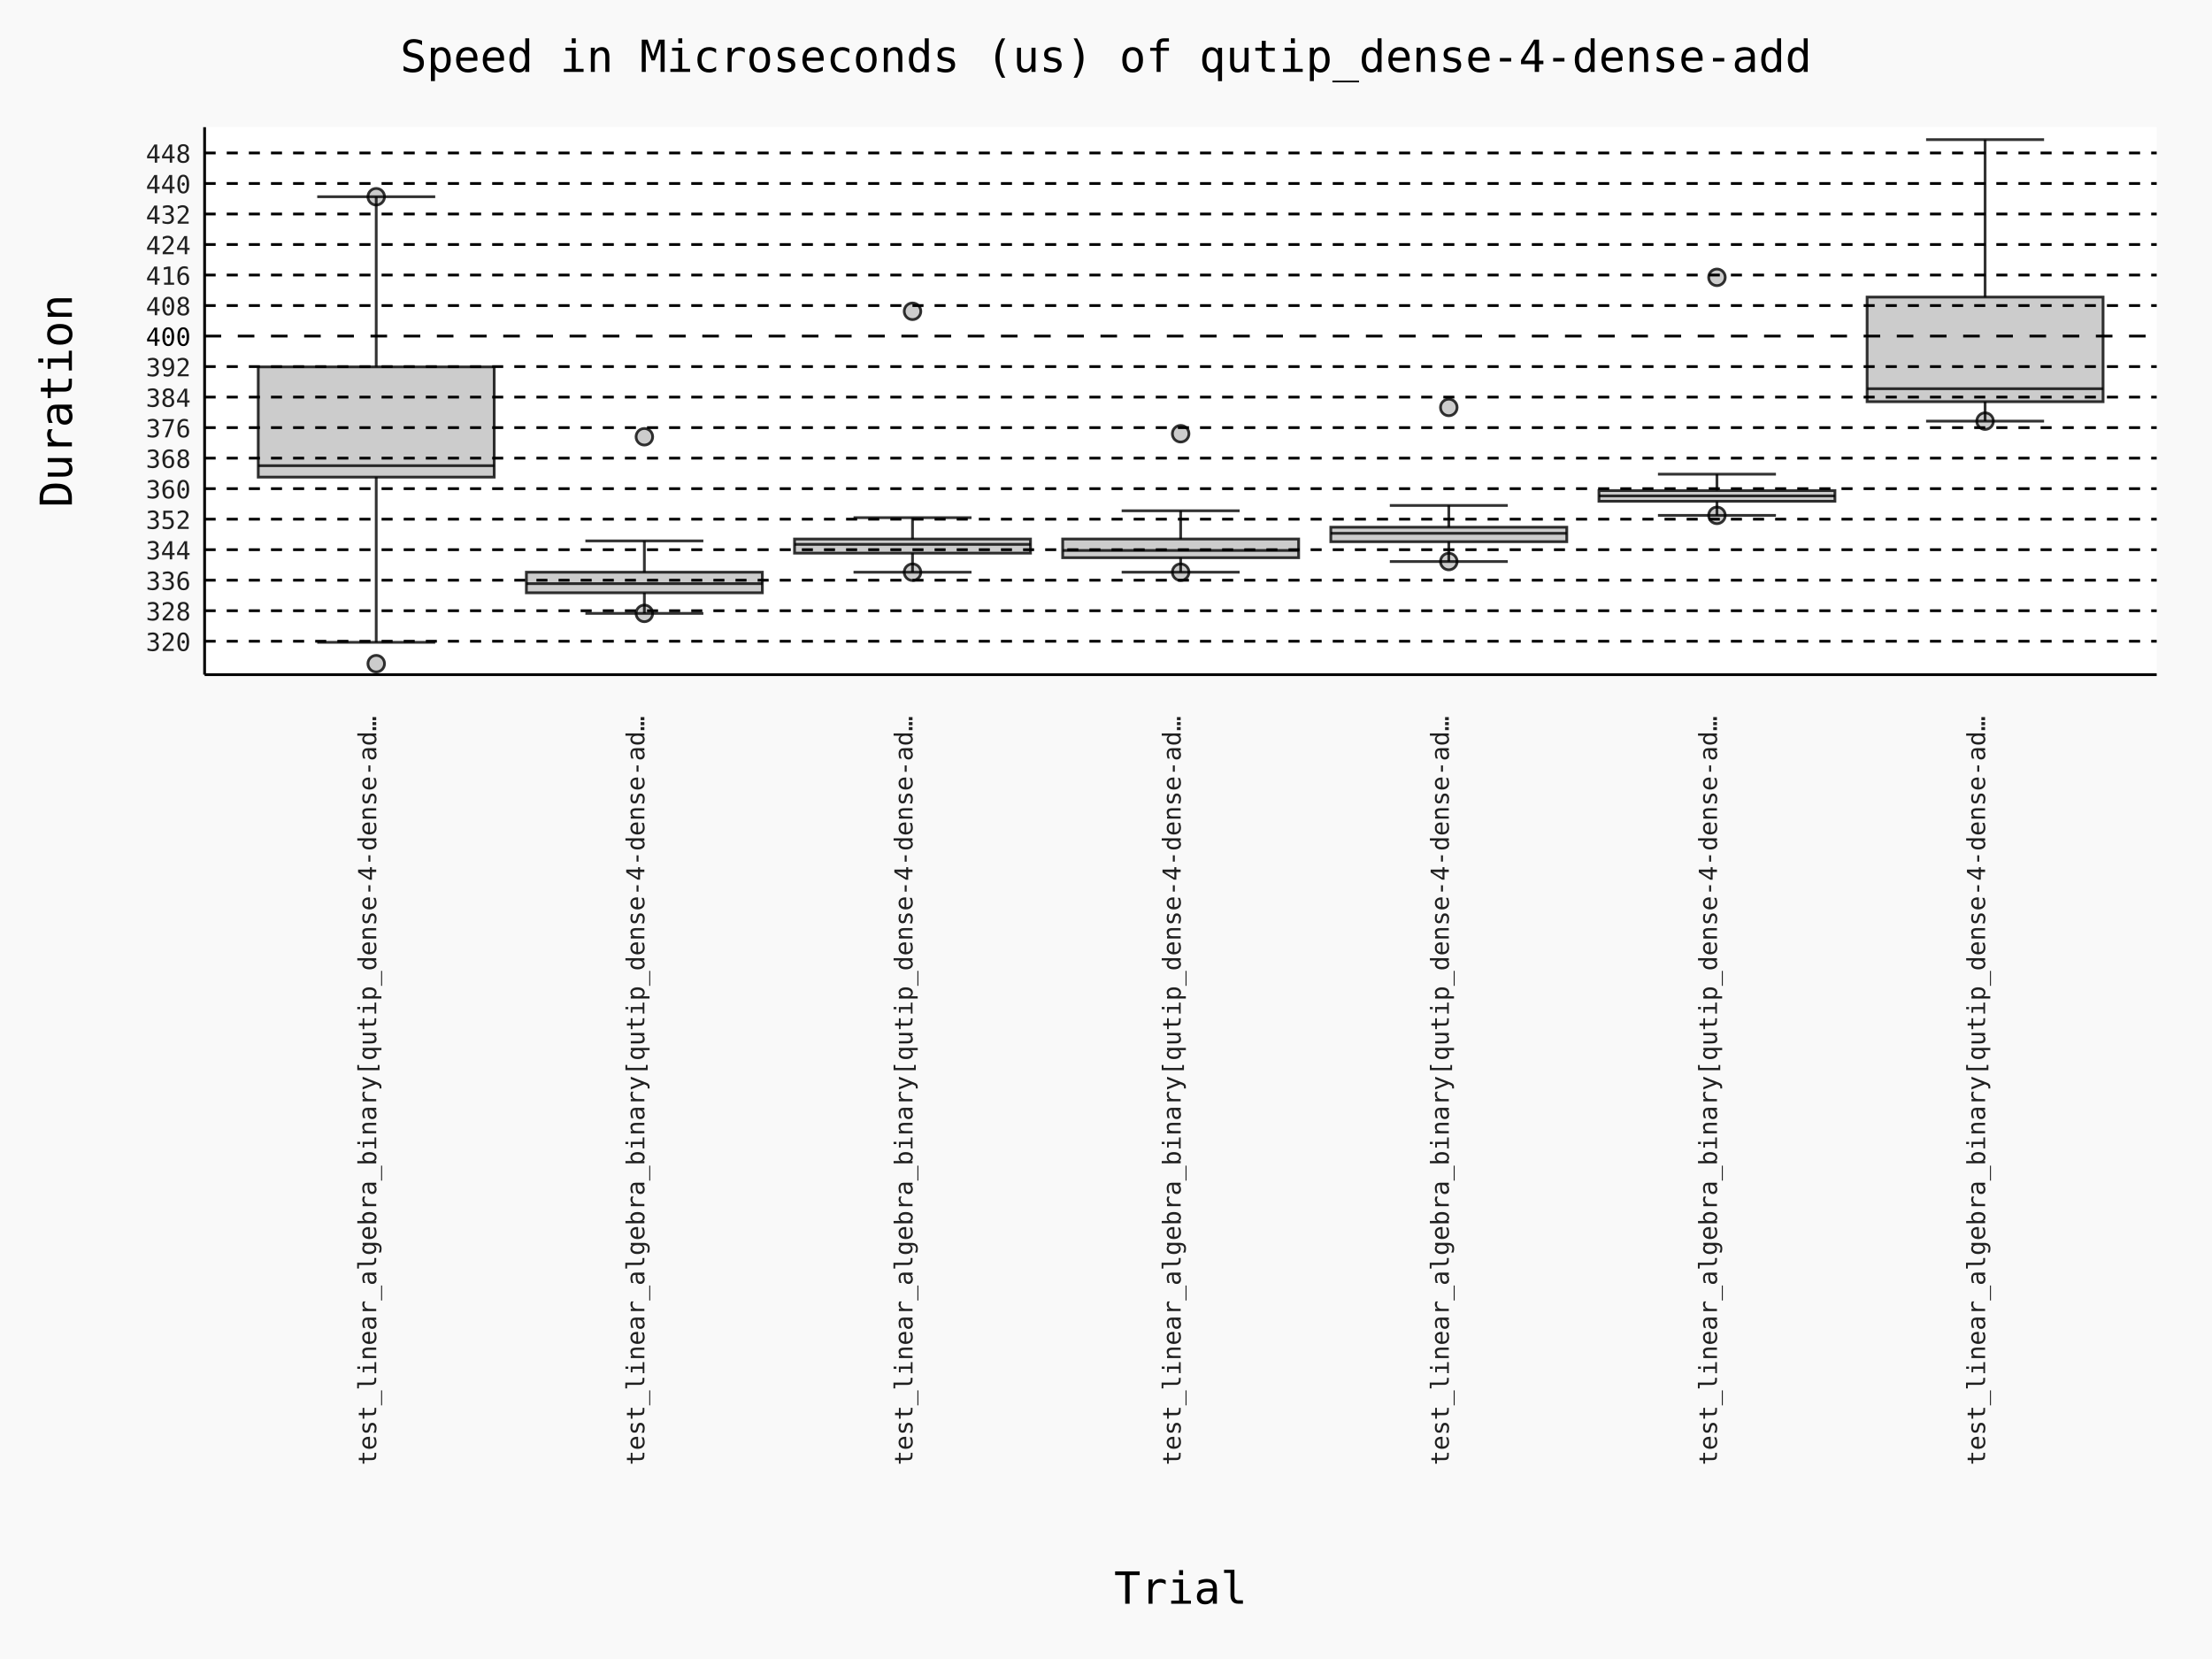
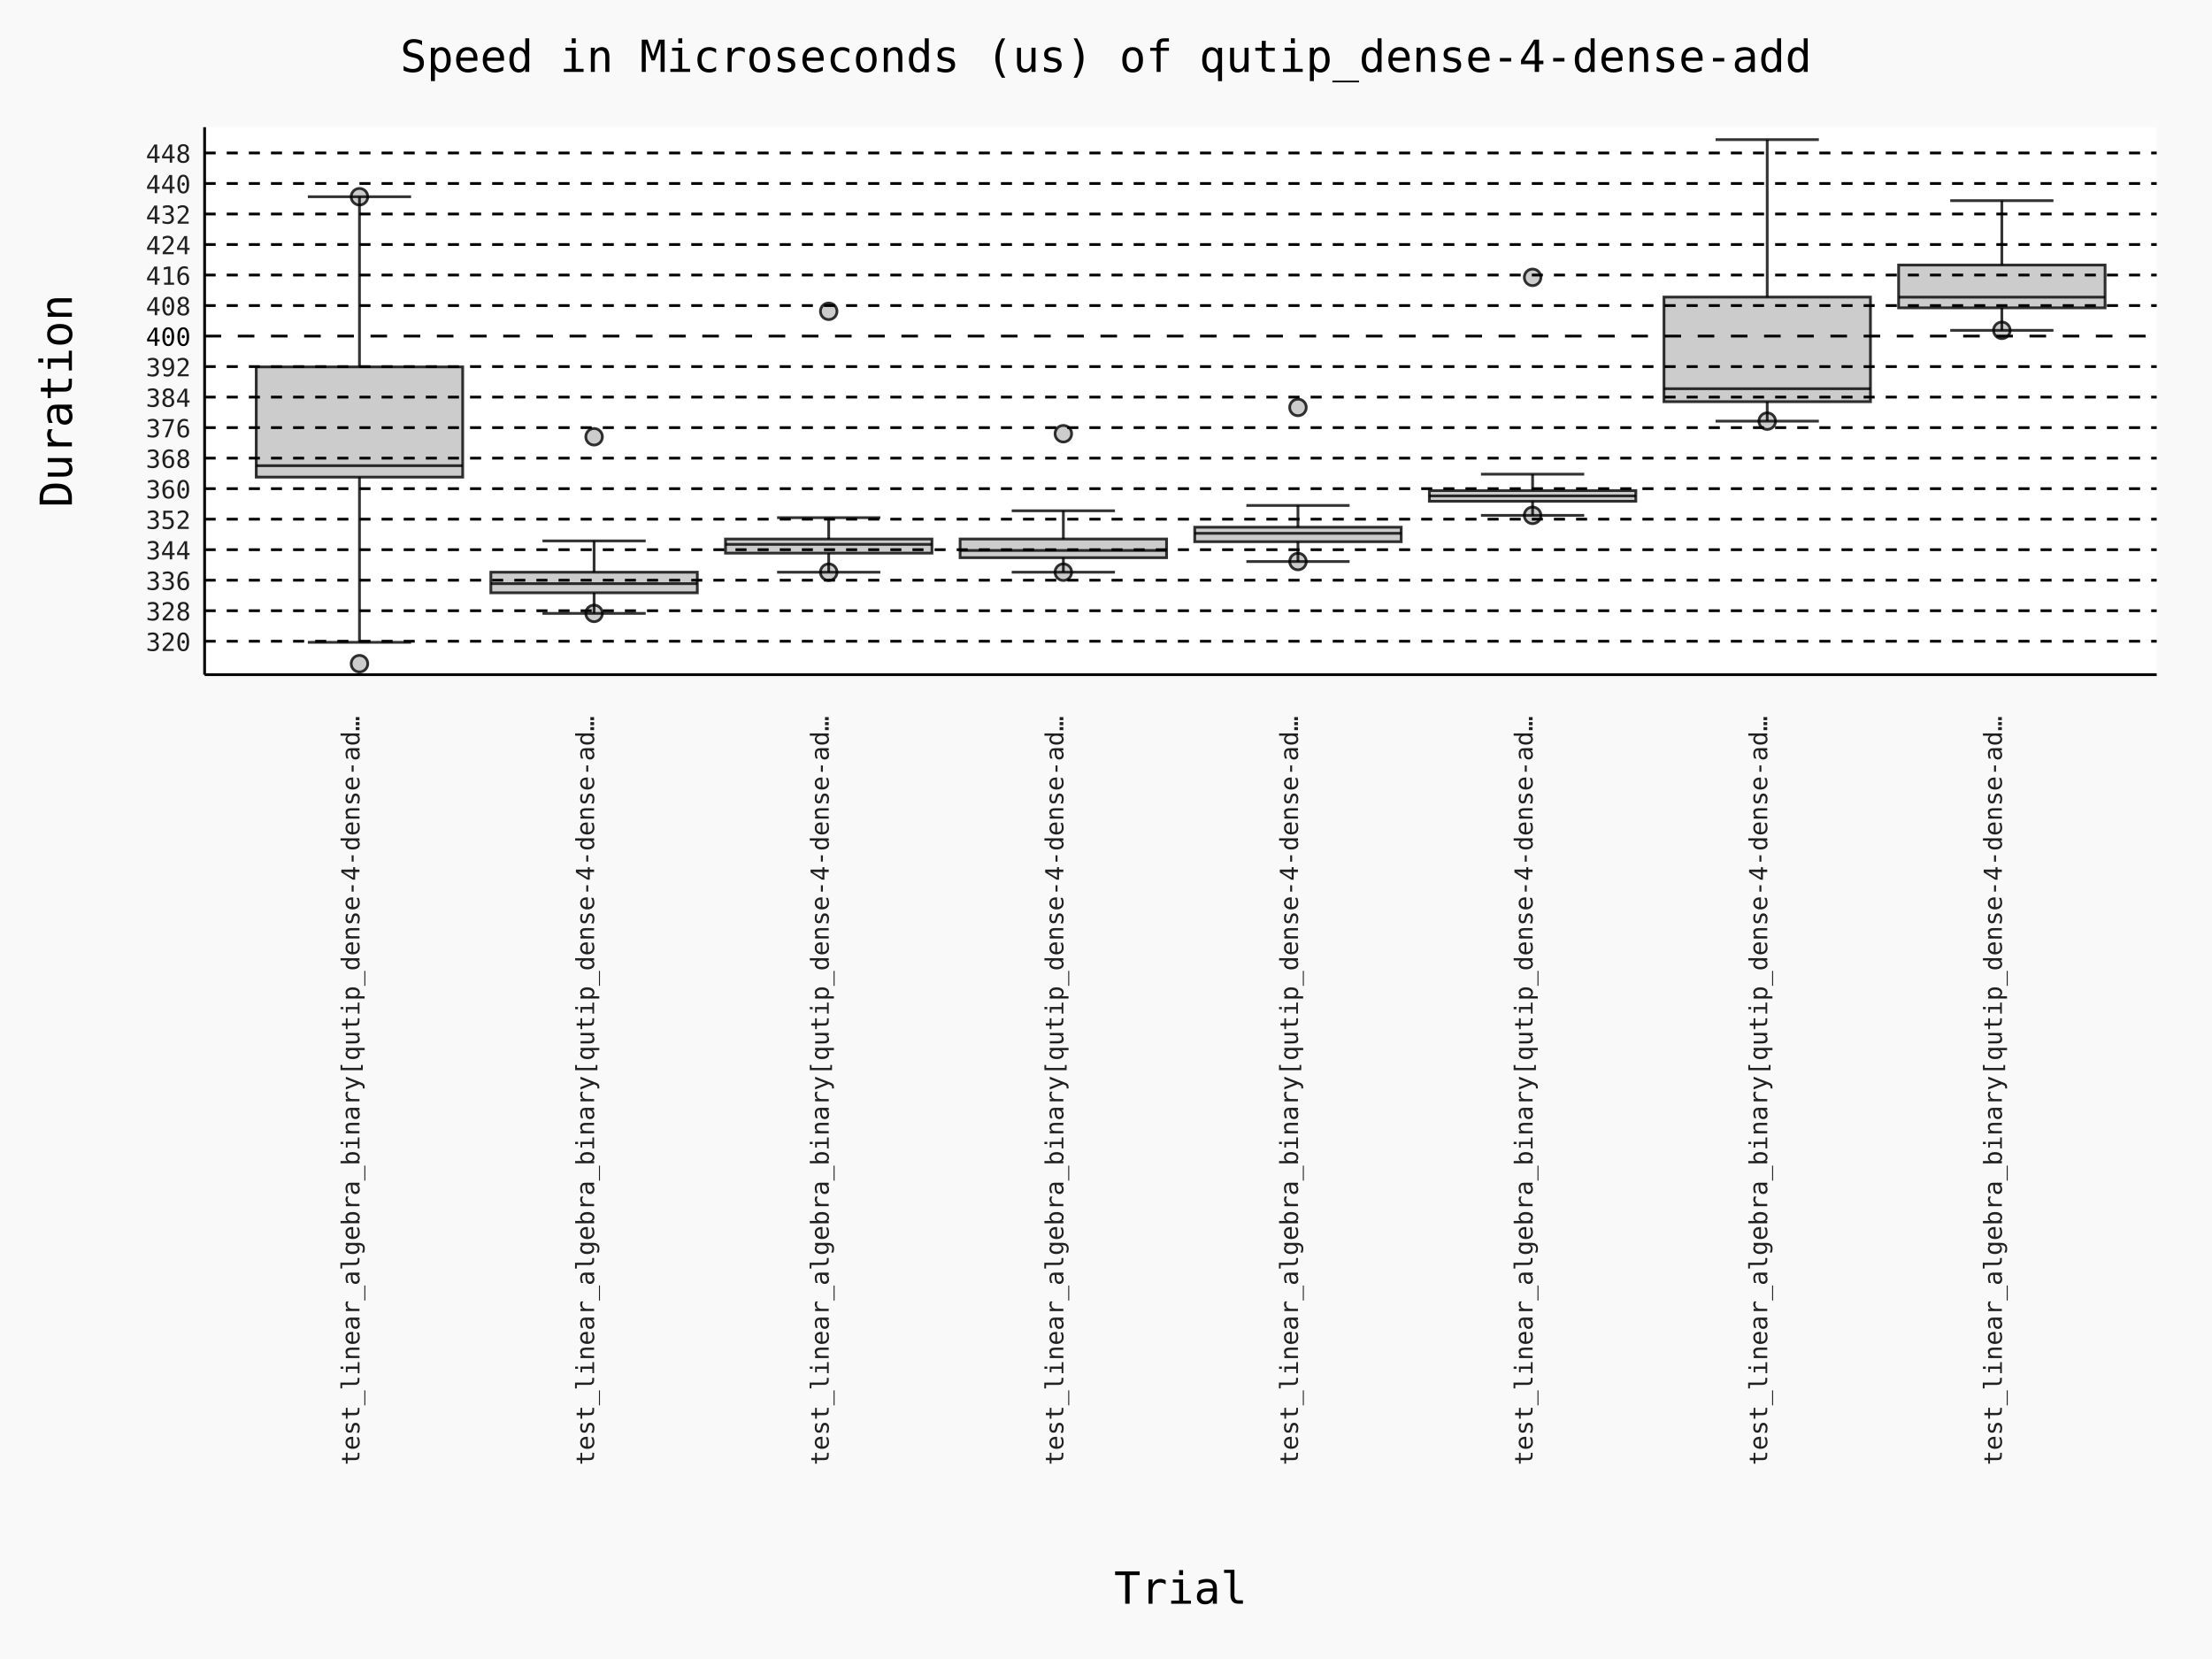
- <svg xmlns="http://www.w3.org/2000/svg" id="chart-d2634fc9-8d15-4a32-b80d-371df26f3ff3" class="pygal-chart" viewBox="0 0 800 600">
+ <svg xmlns="http://www.w3.org/2000/svg" id="chart-1c93639b-2e29-4756-b307-832424e6c498" class="pygal-chart" viewBox="0 0 800 600">
  <defs>
-     <style type="text/css">#chart-d2634fc9-8d15-4a32-b80d-371df26f3ff3{-webkit-user-select:none;-webkit-font-smoothing:antialiased;font-family:Consolas,"Deja Vu Sans Mono","Bitstream Vera Sans Mono","Courier New",monospace}#chart-d2634fc9-8d15-4a32-b80d-371df26f3ff3 .title{font-family:Consolas,"Deja Vu Sans Mono","Bitstream Vera Sans Mono","Courier New",monospace;font-size:16px}#chart-d2634fc9-8d15-4a32-b80d-371df26f3ff3 .legends .legend text{font-family:Consolas,"Deja Vu Sans Mono","Bitstream Vera Sans Mono","Courier New",monospace;font-size:14px}#chart-d2634fc9-8d15-4a32-b80d-371df26f3ff3 .axis text{font-family:Consolas,"Deja Vu Sans Mono","Bitstream Vera Sans Mono","Courier New",monospace;font-size:10px}#chart-d2634fc9-8d15-4a32-b80d-371df26f3ff3 .axis text.major{font-family:Consolas,"Deja Vu Sans Mono","Bitstream Vera Sans Mono","Courier New",monospace;font-size:10px}#chart-d2634fc9-8d15-4a32-b80d-371df26f3ff3 .text-overlay text.value{font-family:Consolas,"Deja Vu Sans Mono","Bitstream Vera Sans Mono","Courier New",monospace;font-size:16px}#chart-d2634fc9-8d15-4a32-b80d-371df26f3ff3 .text-overlay text.label{font-family:Consolas,"Deja Vu Sans Mono","Bitstream Vera Sans Mono","Courier New",monospace;font-size:10px}#chart-d2634fc9-8d15-4a32-b80d-371df26f3ff3 .tooltip{font-family:Consolas,"Deja Vu Sans Mono","Bitstream Vera Sans Mono","Courier New",monospace;font-size:14px}#chart-d2634fc9-8d15-4a32-b80d-371df26f3ff3 text.no_data{font-family:Consolas,"Deja Vu Sans Mono","Bitstream Vera Sans Mono","Courier New",monospace;font-size:64px}
- #chart-d2634fc9-8d15-4a32-b80d-371df26f3ff3{background-color:rgba(249,249,249,1)}#chart-d2634fc9-8d15-4a32-b80d-371df26f3ff3 path,#chart-d2634fc9-8d15-4a32-b80d-371df26f3ff3 line,#chart-d2634fc9-8d15-4a32-b80d-371df26f3ff3 rect,#chart-d2634fc9-8d15-4a32-b80d-371df26f3ff3 circle{-webkit-transition:150ms;-moz-transition:150ms;transition:150ms}#chart-d2634fc9-8d15-4a32-b80d-371df26f3ff3 .graph &gt; .background{fill:rgba(249,249,249,1)}#chart-d2634fc9-8d15-4a32-b80d-371df26f3ff3 .plot &gt; .background{fill:rgba(255,255,255,1)}#chart-d2634fc9-8d15-4a32-b80d-371df26f3ff3 .graph{fill:rgba(0,0,0,.87)}#chart-d2634fc9-8d15-4a32-b80d-371df26f3ff3 text.no_data{fill:rgba(0,0,0,1)}#chart-d2634fc9-8d15-4a32-b80d-371df26f3ff3 .title{fill:rgba(0,0,0,1)}#chart-d2634fc9-8d15-4a32-b80d-371df26f3ff3 .legends .legend text{fill:rgba(0,0,0,.87)}#chart-d2634fc9-8d15-4a32-b80d-371df26f3ff3 .legends .legend:hover text{fill:rgba(0,0,0,1)}#chart-d2634fc9-8d15-4a32-b80d-371df26f3ff3 .axis .line{stroke:rgba(0,0,0,1)}#chart-d2634fc9-8d15-4a32-b80d-371df26f3ff3 .axis .guide.line{stroke:rgba(0,0,0,.54)}#chart-d2634fc9-8d15-4a32-b80d-371df26f3ff3 .axis .major.line{stroke:rgba(0,0,0,.87)}#chart-d2634fc9-8d15-4a32-b80d-371df26f3ff3 .axis text.major{fill:rgba(0,0,0,1)}#chart-d2634fc9-8d15-4a32-b80d-371df26f3ff3 .axis.y .guides:hover .guide.line,#chart-d2634fc9-8d15-4a32-b80d-371df26f3ff3 .line-graph .axis.x .guides:hover .guide.line,#chart-d2634fc9-8d15-4a32-b80d-371df26f3ff3 .stackedline-graph .axis.x .guides:hover .guide.line,#chart-d2634fc9-8d15-4a32-b80d-371df26f3ff3 .xy-graph .axis.x .guides:hover .guide.line{stroke:rgba(0,0,0,1)}#chart-d2634fc9-8d15-4a32-b80d-371df26f3ff3 .axis .guides:hover text{fill:rgba(0,0,0,1)}#chart-d2634fc9-8d15-4a32-b80d-371df26f3ff3 .reactive{fill-opacity:.7;stroke-opacity:.8;stroke-width:1}#chart-d2634fc9-8d15-4a32-b80d-371df26f3ff3 .ci{stroke:rgba(0,0,0,.87)}#chart-d2634fc9-8d15-4a32-b80d-371df26f3ff3 .reactive.active,#chart-d2634fc9-8d15-4a32-b80d-371df26f3ff3 .active .reactive{fill-opacity:.8;stroke-opacity:.9;stroke-width:4}#chart-d2634fc9-8d15-4a32-b80d-371df26f3ff3 .ci .reactive.active{stroke-width:1.5}#chart-d2634fc9-8d15-4a32-b80d-371df26f3ff3 .series text{fill:rgba(0,0,0,1)}#chart-d2634fc9-8d15-4a32-b80d-371df26f3ff3 .tooltip rect{fill:rgba(255,255,255,1);stroke:rgba(0,0,0,1);-webkit-transition:opacity 150ms;-moz-transition:opacity 150ms;transition:opacity 150ms}#chart-d2634fc9-8d15-4a32-b80d-371df26f3ff3 .tooltip .label{fill:rgba(0,0,0,.87)}#chart-d2634fc9-8d15-4a32-b80d-371df26f3ff3 .tooltip .label{fill:rgba(0,0,0,.87)}#chart-d2634fc9-8d15-4a32-b80d-371df26f3ff3 .tooltip .legend{font-size:.8em;fill:rgba(0,0,0,.54)}#chart-d2634fc9-8d15-4a32-b80d-371df26f3ff3 .tooltip .x_label{font-size:.6em;fill:rgba(0,0,0,1)}#chart-d2634fc9-8d15-4a32-b80d-371df26f3ff3 .tooltip .xlink{font-size:.5em;text-decoration:underline}#chart-d2634fc9-8d15-4a32-b80d-371df26f3ff3 .tooltip .value{font-size:1.5em}#chart-d2634fc9-8d15-4a32-b80d-371df26f3ff3 .bound{font-size:.5em}#chart-d2634fc9-8d15-4a32-b80d-371df26f3ff3 .max-value{font-size:.75em;fill:rgba(0,0,0,.54)}#chart-d2634fc9-8d15-4a32-b80d-371df26f3ff3 .map-element{fill:rgba(255,255,255,1);stroke:rgba(0,0,0,.54) !important}#chart-d2634fc9-8d15-4a32-b80d-371df26f3ff3 .map-element .reactive{fill-opacity:inherit;stroke-opacity:inherit}#chart-d2634fc9-8d15-4a32-b80d-371df26f3ff3 .color-0,#chart-d2634fc9-8d15-4a32-b80d-371df26f3ff3 .color-0 a:visited{stroke:#000000;fill:#000000}#chart-d2634fc9-8d15-4a32-b80d-371df26f3ff3 .color-1,#chart-d2634fc9-8d15-4a32-b80d-371df26f3ff3 .color-1 a:visited{stroke:#000000;fill:#000000}#chart-d2634fc9-8d15-4a32-b80d-371df26f3ff3 .color-2,#chart-d2634fc9-8d15-4a32-b80d-371df26f3ff3 .color-2 a:visited{stroke:#000000;fill:#000000}#chart-d2634fc9-8d15-4a32-b80d-371df26f3ff3 .color-3,#chart-d2634fc9-8d15-4a32-b80d-371df26f3ff3 .color-3 a:visited{stroke:#000000;fill:#000000}#chart-d2634fc9-8d15-4a32-b80d-371df26f3ff3 .color-4,#chart-d2634fc9-8d15-4a32-b80d-371df26f3ff3 .color-4 a:visited{stroke:#000000;fill:#000000}#chart-d2634fc9-8d15-4a32-b80d-371df26f3ff3 .color-5,#chart-d2634fc9-8d15-4a32-b80d-371df26f3ff3 .color-5 a:visited{stroke:#000000;fill:#000000}#chart-d2634fc9-8d15-4a32-b80d-371df26f3ff3 .color-6,#chart-d2634fc9-8d15-4a32-b80d-371df26f3ff3 .color-6 a:visited{stroke:#000000;fill:#000000}#chart-d2634fc9-8d15-4a32-b80d-371df26f3ff3 .text-overlay .color-0 text{fill:white}#chart-d2634fc9-8d15-4a32-b80d-371df26f3ff3 .text-overlay .color-1 text{fill:white}#chart-d2634fc9-8d15-4a32-b80d-371df26f3ff3 .text-overlay .color-2 text{fill:white}#chart-d2634fc9-8d15-4a32-b80d-371df26f3ff3 .text-overlay .color-3 text{fill:white}#chart-d2634fc9-8d15-4a32-b80d-371df26f3ff3 .text-overlay .color-4 text{fill:white}#chart-d2634fc9-8d15-4a32-b80d-371df26f3ff3 .text-overlay .color-5 text{fill:white}#chart-d2634fc9-8d15-4a32-b80d-371df26f3ff3 .text-overlay .color-6 text{fill:white}
- #chart-d2634fc9-8d15-4a32-b80d-371df26f3ff3 text.no_data{text-anchor:middle}#chart-d2634fc9-8d15-4a32-b80d-371df26f3ff3 .guide.line{fill:none}#chart-d2634fc9-8d15-4a32-b80d-371df26f3ff3 .centered{text-anchor:middle}#chart-d2634fc9-8d15-4a32-b80d-371df26f3ff3 .title{text-anchor:middle}#chart-d2634fc9-8d15-4a32-b80d-371df26f3ff3 .legends .legend text{fill-opacity:1}#chart-d2634fc9-8d15-4a32-b80d-371df26f3ff3 .axis.x text{text-anchor:middle}#chart-d2634fc9-8d15-4a32-b80d-371df26f3ff3 .axis.x:not(.web) text[transform]{text-anchor:start}#chart-d2634fc9-8d15-4a32-b80d-371df26f3ff3 .axis.x:not(.web) text[transform].backwards{text-anchor:end}#chart-d2634fc9-8d15-4a32-b80d-371df26f3ff3 .axis.y text{text-anchor:end}#chart-d2634fc9-8d15-4a32-b80d-371df26f3ff3 .axis.y text[transform].backwards{text-anchor:start}#chart-d2634fc9-8d15-4a32-b80d-371df26f3ff3 .axis.y2 text{text-anchor:start}#chart-d2634fc9-8d15-4a32-b80d-371df26f3ff3 .axis.y2 text[transform].backwards{text-anchor:end}#chart-d2634fc9-8d15-4a32-b80d-371df26f3ff3 .axis .guide.line{stroke-dasharray:4,4;stroke:black}#chart-d2634fc9-8d15-4a32-b80d-371df26f3ff3 .axis .major.guide.line{stroke-dasharray:6,6;stroke:black}#chart-d2634fc9-8d15-4a32-b80d-371df26f3ff3 .horizontal .axis.y .guide.line,#chart-d2634fc9-8d15-4a32-b80d-371df26f3ff3 .horizontal .axis.y2 .guide.line,#chart-d2634fc9-8d15-4a32-b80d-371df26f3ff3 .vertical .axis.x .guide.line{opacity:0}#chart-d2634fc9-8d15-4a32-b80d-371df26f3ff3 .horizontal .axis.always_show .guide.line,#chart-d2634fc9-8d15-4a32-b80d-371df26f3ff3 .vertical .axis.always_show .guide.line{opacity:1 !important}#chart-d2634fc9-8d15-4a32-b80d-371df26f3ff3 .axis.y .guides:hover .guide.line,#chart-d2634fc9-8d15-4a32-b80d-371df26f3ff3 .axis.y2 .guides:hover .guide.line,#chart-d2634fc9-8d15-4a32-b80d-371df26f3ff3 .axis.x .guides:hover .guide.line{opacity:1}#chart-d2634fc9-8d15-4a32-b80d-371df26f3ff3 .axis .guides:hover text{opacity:1}#chart-d2634fc9-8d15-4a32-b80d-371df26f3ff3 .nofill{fill:none}#chart-d2634fc9-8d15-4a32-b80d-371df26f3ff3 .subtle-fill{fill-opacity:.2}#chart-d2634fc9-8d15-4a32-b80d-371df26f3ff3 .dot{stroke-width:1px;fill-opacity:1;stroke-opacity:1}#chart-d2634fc9-8d15-4a32-b80d-371df26f3ff3 .dot.active{stroke-width:5px}#chart-d2634fc9-8d15-4a32-b80d-371df26f3ff3 .dot.negative{fill:transparent}#chart-d2634fc9-8d15-4a32-b80d-371df26f3ff3 text,#chart-d2634fc9-8d15-4a32-b80d-371df26f3ff3 tspan{stroke:none !important}#chart-d2634fc9-8d15-4a32-b80d-371df26f3ff3 .series text.active{opacity:1}#chart-d2634fc9-8d15-4a32-b80d-371df26f3ff3 .tooltip rect{fill-opacity:.95;stroke-width:.5}#chart-d2634fc9-8d15-4a32-b80d-371df26f3ff3 .tooltip text{fill-opacity:1}#chart-d2634fc9-8d15-4a32-b80d-371df26f3ff3 .showable{visibility:hidden}#chart-d2634fc9-8d15-4a32-b80d-371df26f3ff3 .showable.shown{visibility:visible}#chart-d2634fc9-8d15-4a32-b80d-371df26f3ff3 .gauge-background{fill:rgba(229,229,229,1);stroke:none}#chart-d2634fc9-8d15-4a32-b80d-371df26f3ff3 .bg-lines{stroke:rgba(249,249,249,1);stroke-width:2px}
+     <style type="text/css">#chart-1c93639b-2e29-4756-b307-832424e6c498{-webkit-user-select:none;-webkit-font-smoothing:antialiased;font-family:Consolas,"Deja Vu Sans Mono","Bitstream Vera Sans Mono","Courier New",monospace}#chart-1c93639b-2e29-4756-b307-832424e6c498 .title{font-family:Consolas,"Deja Vu Sans Mono","Bitstream Vera Sans Mono","Courier New",monospace;font-size:16px}#chart-1c93639b-2e29-4756-b307-832424e6c498 .legends .legend text{font-family:Consolas,"Deja Vu Sans Mono","Bitstream Vera Sans Mono","Courier New",monospace;font-size:14px}#chart-1c93639b-2e29-4756-b307-832424e6c498 .axis text{font-family:Consolas,"Deja Vu Sans Mono","Bitstream Vera Sans Mono","Courier New",monospace;font-size:10px}#chart-1c93639b-2e29-4756-b307-832424e6c498 .axis text.major{font-family:Consolas,"Deja Vu Sans Mono","Bitstream Vera Sans Mono","Courier New",monospace;font-size:10px}#chart-1c93639b-2e29-4756-b307-832424e6c498 .text-overlay text.value{font-family:Consolas,"Deja Vu Sans Mono","Bitstream Vera Sans Mono","Courier New",monospace;font-size:16px}#chart-1c93639b-2e29-4756-b307-832424e6c498 .text-overlay text.label{font-family:Consolas,"Deja Vu Sans Mono","Bitstream Vera Sans Mono","Courier New",monospace;font-size:10px}#chart-1c93639b-2e29-4756-b307-832424e6c498 .tooltip{font-family:Consolas,"Deja Vu Sans Mono","Bitstream Vera Sans Mono","Courier New",monospace;font-size:14px}#chart-1c93639b-2e29-4756-b307-832424e6c498 text.no_data{font-family:Consolas,"Deja Vu Sans Mono","Bitstream Vera Sans Mono","Courier New",monospace;font-size:64px}
+ #chart-1c93639b-2e29-4756-b307-832424e6c498{background-color:rgba(249,249,249,1)}#chart-1c93639b-2e29-4756-b307-832424e6c498 path,#chart-1c93639b-2e29-4756-b307-832424e6c498 line,#chart-1c93639b-2e29-4756-b307-832424e6c498 rect,#chart-1c93639b-2e29-4756-b307-832424e6c498 circle{-webkit-transition:150ms;-moz-transition:150ms;transition:150ms}#chart-1c93639b-2e29-4756-b307-832424e6c498 .graph &gt; .background{fill:rgba(249,249,249,1)}#chart-1c93639b-2e29-4756-b307-832424e6c498 .plot &gt; .background{fill:rgba(255,255,255,1)}#chart-1c93639b-2e29-4756-b307-832424e6c498 .graph{fill:rgba(0,0,0,.87)}#chart-1c93639b-2e29-4756-b307-832424e6c498 text.no_data{fill:rgba(0,0,0,1)}#chart-1c93639b-2e29-4756-b307-832424e6c498 .title{fill:rgba(0,0,0,1)}#chart-1c93639b-2e29-4756-b307-832424e6c498 .legends .legend text{fill:rgba(0,0,0,.87)}#chart-1c93639b-2e29-4756-b307-832424e6c498 .legends .legend:hover text{fill:rgba(0,0,0,1)}#chart-1c93639b-2e29-4756-b307-832424e6c498 .axis .line{stroke:rgba(0,0,0,1)}#chart-1c93639b-2e29-4756-b307-832424e6c498 .axis .guide.line{stroke:rgba(0,0,0,.54)}#chart-1c93639b-2e29-4756-b307-832424e6c498 .axis .major.line{stroke:rgba(0,0,0,.87)}#chart-1c93639b-2e29-4756-b307-832424e6c498 .axis text.major{fill:rgba(0,0,0,1)}#chart-1c93639b-2e29-4756-b307-832424e6c498 .axis.y .guides:hover .guide.line,#chart-1c93639b-2e29-4756-b307-832424e6c498 .line-graph .axis.x .guides:hover .guide.line,#chart-1c93639b-2e29-4756-b307-832424e6c498 .stackedline-graph .axis.x .guides:hover .guide.line,#chart-1c93639b-2e29-4756-b307-832424e6c498 .xy-graph .axis.x .guides:hover .guide.line{stroke:rgba(0,0,0,1)}#chart-1c93639b-2e29-4756-b307-832424e6c498 .axis .guides:hover text{fill:rgba(0,0,0,1)}#chart-1c93639b-2e29-4756-b307-832424e6c498 .reactive{fill-opacity:.7;stroke-opacity:.8;stroke-width:1}#chart-1c93639b-2e29-4756-b307-832424e6c498 .ci{stroke:rgba(0,0,0,.87)}#chart-1c93639b-2e29-4756-b307-832424e6c498 .reactive.active,#chart-1c93639b-2e29-4756-b307-832424e6c498 .active .reactive{fill-opacity:.8;stroke-opacity:.9;stroke-width:4}#chart-1c93639b-2e29-4756-b307-832424e6c498 .ci .reactive.active{stroke-width:1.5}#chart-1c93639b-2e29-4756-b307-832424e6c498 .series text{fill:rgba(0,0,0,1)}#chart-1c93639b-2e29-4756-b307-832424e6c498 .tooltip rect{fill:rgba(255,255,255,1);stroke:rgba(0,0,0,1);-webkit-transition:opacity 150ms;-moz-transition:opacity 150ms;transition:opacity 150ms}#chart-1c93639b-2e29-4756-b307-832424e6c498 .tooltip .label{fill:rgba(0,0,0,.87)}#chart-1c93639b-2e29-4756-b307-832424e6c498 .tooltip .label{fill:rgba(0,0,0,.87)}#chart-1c93639b-2e29-4756-b307-832424e6c498 .tooltip .legend{font-size:.8em;fill:rgba(0,0,0,.54)}#chart-1c93639b-2e29-4756-b307-832424e6c498 .tooltip .x_label{font-size:.6em;fill:rgba(0,0,0,1)}#chart-1c93639b-2e29-4756-b307-832424e6c498 .tooltip .xlink{font-size:.5em;text-decoration:underline}#chart-1c93639b-2e29-4756-b307-832424e6c498 .tooltip .value{font-size:1.5em}#chart-1c93639b-2e29-4756-b307-832424e6c498 .bound{font-size:.5em}#chart-1c93639b-2e29-4756-b307-832424e6c498 .max-value{font-size:.75em;fill:rgba(0,0,0,.54)}#chart-1c93639b-2e29-4756-b307-832424e6c498 .map-element{fill:rgba(255,255,255,1);stroke:rgba(0,0,0,.54) !important}#chart-1c93639b-2e29-4756-b307-832424e6c498 .map-element .reactive{fill-opacity:inherit;stroke-opacity:inherit}#chart-1c93639b-2e29-4756-b307-832424e6c498 .color-0,#chart-1c93639b-2e29-4756-b307-832424e6c498 .color-0 a:visited{stroke:#000000;fill:#000000}#chart-1c93639b-2e29-4756-b307-832424e6c498 .color-1,#chart-1c93639b-2e29-4756-b307-832424e6c498 .color-1 a:visited{stroke:#000000;fill:#000000}#chart-1c93639b-2e29-4756-b307-832424e6c498 .color-2,#chart-1c93639b-2e29-4756-b307-832424e6c498 .color-2 a:visited{stroke:#000000;fill:#000000}#chart-1c93639b-2e29-4756-b307-832424e6c498 .color-3,#chart-1c93639b-2e29-4756-b307-832424e6c498 .color-3 a:visited{stroke:#000000;fill:#000000}#chart-1c93639b-2e29-4756-b307-832424e6c498 .color-4,#chart-1c93639b-2e29-4756-b307-832424e6c498 .color-4 a:visited{stroke:#000000;fill:#000000}#chart-1c93639b-2e29-4756-b307-832424e6c498 .color-5,#chart-1c93639b-2e29-4756-b307-832424e6c498 .color-5 a:visited{stroke:#000000;fill:#000000}#chart-1c93639b-2e29-4756-b307-832424e6c498 .color-6,#chart-1c93639b-2e29-4756-b307-832424e6c498 .color-6 a:visited{stroke:#000000;fill:#000000}#chart-1c93639b-2e29-4756-b307-832424e6c498 .color-7,#chart-1c93639b-2e29-4756-b307-832424e6c498 .color-7 a:visited{stroke:#000000;fill:#000000}#chart-1c93639b-2e29-4756-b307-832424e6c498 .text-overlay .color-0 text{fill:white}#chart-1c93639b-2e29-4756-b307-832424e6c498 .text-overlay .color-1 text{fill:white}#chart-1c93639b-2e29-4756-b307-832424e6c498 .text-overlay .color-2 text{fill:white}#chart-1c93639b-2e29-4756-b307-832424e6c498 .text-overlay .color-3 text{fill:white}#chart-1c93639b-2e29-4756-b307-832424e6c498 .text-overlay .color-4 text{fill:white}#chart-1c93639b-2e29-4756-b307-832424e6c498 .text-overlay .color-5 text{fill:white}#chart-1c93639b-2e29-4756-b307-832424e6c498 .text-overlay .color-6 text{fill:white}#chart-1c93639b-2e29-4756-b307-832424e6c498 .text-overlay .color-7 text{fill:white}
+ #chart-1c93639b-2e29-4756-b307-832424e6c498 text.no_data{text-anchor:middle}#chart-1c93639b-2e29-4756-b307-832424e6c498 .guide.line{fill:none}#chart-1c93639b-2e29-4756-b307-832424e6c498 .centered{text-anchor:middle}#chart-1c93639b-2e29-4756-b307-832424e6c498 .title{text-anchor:middle}#chart-1c93639b-2e29-4756-b307-832424e6c498 .legends .legend text{fill-opacity:1}#chart-1c93639b-2e29-4756-b307-832424e6c498 .axis.x text{text-anchor:middle}#chart-1c93639b-2e29-4756-b307-832424e6c498 .axis.x:not(.web) text[transform]{text-anchor:start}#chart-1c93639b-2e29-4756-b307-832424e6c498 .axis.x:not(.web) text[transform].backwards{text-anchor:end}#chart-1c93639b-2e29-4756-b307-832424e6c498 .axis.y text{text-anchor:end}#chart-1c93639b-2e29-4756-b307-832424e6c498 .axis.y text[transform].backwards{text-anchor:start}#chart-1c93639b-2e29-4756-b307-832424e6c498 .axis.y2 text{text-anchor:start}#chart-1c93639b-2e29-4756-b307-832424e6c498 .axis.y2 text[transform].backwards{text-anchor:end}#chart-1c93639b-2e29-4756-b307-832424e6c498 .axis .guide.line{stroke-dasharray:4,4;stroke:black}#chart-1c93639b-2e29-4756-b307-832424e6c498 .axis .major.guide.line{stroke-dasharray:6,6;stroke:black}#chart-1c93639b-2e29-4756-b307-832424e6c498 .horizontal .axis.y .guide.line,#chart-1c93639b-2e29-4756-b307-832424e6c498 .horizontal .axis.y2 .guide.line,#chart-1c93639b-2e29-4756-b307-832424e6c498 .vertical .axis.x .guide.line{opacity:0}#chart-1c93639b-2e29-4756-b307-832424e6c498 .horizontal .axis.always_show .guide.line,#chart-1c93639b-2e29-4756-b307-832424e6c498 .vertical .axis.always_show .guide.line{opacity:1 !important}#chart-1c93639b-2e29-4756-b307-832424e6c498 .axis.y .guides:hover .guide.line,#chart-1c93639b-2e29-4756-b307-832424e6c498 .axis.y2 .guides:hover .guide.line,#chart-1c93639b-2e29-4756-b307-832424e6c498 .axis.x .guides:hover .guide.line{opacity:1}#chart-1c93639b-2e29-4756-b307-832424e6c498 .axis .guides:hover text{opacity:1}#chart-1c93639b-2e29-4756-b307-832424e6c498 .nofill{fill:none}#chart-1c93639b-2e29-4756-b307-832424e6c498 .subtle-fill{fill-opacity:.2}#chart-1c93639b-2e29-4756-b307-832424e6c498 .dot{stroke-width:1px;fill-opacity:1;stroke-opacity:1}#chart-1c93639b-2e29-4756-b307-832424e6c498 .dot.active{stroke-width:5px}#chart-1c93639b-2e29-4756-b307-832424e6c498 .dot.negative{fill:transparent}#chart-1c93639b-2e29-4756-b307-832424e6c498 text,#chart-1c93639b-2e29-4756-b307-832424e6c498 tspan{stroke:none !important}#chart-1c93639b-2e29-4756-b307-832424e6c498 .series text.active{opacity:1}#chart-1c93639b-2e29-4756-b307-832424e6c498 .tooltip rect{fill-opacity:.95;stroke-width:.5}#chart-1c93639b-2e29-4756-b307-832424e6c498 .tooltip text{fill-opacity:1}#chart-1c93639b-2e29-4756-b307-832424e6c498 .showable{visibility:hidden}#chart-1c93639b-2e29-4756-b307-832424e6c498 .showable.shown{visibility:visible}#chart-1c93639b-2e29-4756-b307-832424e6c498 .gauge-background{fill:rgba(229,229,229,1);stroke:none}#chart-1c93639b-2e29-4756-b307-832424e6c498 .bg-lines{stroke:rgba(249,249,249,1);stroke-width:2px}
.tooltip .value{font-size:1em !important}.axis text{font-size:9px !important}</style>
  </defs>
  <g class="graph custombox-graph vertical">
    <rect x="0" y="0" width="800" height="600" class="background" />
    <g transform="translate(74, 46)" class="plot">
      <rect x="0" y="0" width="706.0" height="198.0" class="background" />
      <g class="axis y always_show">
        <path d="M0 198 h706" class="line" />
        <g class="guides">
          <path d="M0 185.915 h706" class="guide line" />
          <text x="-5" y="189.415" class="">320</text>
        </g>
        <g class="guides">
          <path d="M0 174.878 h706" class="guide line" />
          <text x="-5" y="178.378" class="">328</text>
        </g>
        <g class="guides">
          <path d="M0 163.841 h706" class="guide line" />
          <text x="-5" y="167.341" class="">336</text>
        </g>
        <g class="guides">
          <path d="M0 152.804 h706" class="guide line" />
          <text x="-5" y="156.304" class="">344</text>
        </g>
        <g class="guides">
          <path d="M0 141.768 h706" class="guide line" />
          <text x="-5" y="145.268" class="">352</text>
        </g>
        <g class="guides">
          <path d="M0 130.731 h706" class="guide line" />
          <text x="-5" y="134.231" class="">360</text>
        </g>
        <g class="guides">
          <path d="M0 119.694 h706" class="guide line" />
          <text x="-5" y="123.194" class="">368</text>
        </g>
        <g class="guides">
          <path d="M0 108.657 h706" class="guide line" />
          <text x="-5" y="112.157" class="">376</text>
        </g>
        <g class="guides">
          <path d="M0 97.62 h706" class="guide line" />
          <text x="-5" y="101.12" class="">384</text>
        </g>
        <g class="guides">
          <path d="M0 86.584 h706" class="guide line" />
          <text x="-5" y="90.084" class="">392</text>
        </g>
        <g class="guides">
          <path d="M0 75.547 h706" class="major guide line" />
          <text x="-5" y="79.047" class="major">400</text>
        </g>
        <g class="guides">
          <path d="M0 64.51 h706" class="guide line" />
          <text x="-5" y="68.01" class="">408</text>
        </g>
        <g class="guides">
          <path d="M0 53.473 h706" class="guide line" />
          <text x="-5" y="56.973" class="">416</text>
        </g>
        <g class="guides">
          <path d="M0 42.436 h706" class="guide line" />
          <text x="-5" y="45.936" class="">424</text>
        </g>
        <g class="guides">
          <path d="M0 31.4 h706" class="guide line" />
          <text x="-5" y="34.9" class="">432</text>
        </g>
        <g class="guides">
          <path d="M0 20.363 h706" class="guide line" />
          <text x="-5" y="23.863" class="">440</text>
        </g>
        <g class="guides">
          <path d="M0 9.326 h706" class="guide line" />
          <text x="-5" y="12.826" class="">448</text>
        </g>
      </g>
      <g class="axis x">
        <path d="M0 0 v198" class="line" />
        <g class="guides">
-           <path d="M62.066 0 v198" class="guide line" />
-           <text x="62.066" y="213.0" class="backwards" transform="rotate(270 62.06593 213)">test_linear_algebra_binary[qutip_dense-4-dense-ad…</text>
-         </g>
-         <g class="guides">
-           <path d="M159.044 0 v198" class="guide line" />
-           <text x="159.044" y="213.0" class="backwards" transform="rotate(270 159.044 213)">test_linear_algebra_binary[qutip_dense-4-dense-ad…</text>
-         </g>
-         <g class="guides">
-           <path d="M256.022 0 v198" class="guide line" />
-           <text x="256.022" y="213.0" class="backwards" transform="rotate(270 256.022 213)">test_linear_algebra_binary[qutip_dense-4-dense-ad…</text>
-         </g>
-         <g class="guides">
-           <path d="M353 0 v198" class="guide line" />
-           <text x="353.0" y="213.0" class="backwards" transform="rotate(270 353 213)">test_linear_algebra_binary[qutip_dense-4-dense-ad…</text>
-         </g>
-         <g class="guides">
-           <path d="M449.978 0 v198" class="guide line" />
-           <text x="449.978" y="213.0" class="backwards" transform="rotate(270 449.978 213)">test_linear_algebra_binary[qutip_dense-4-dense-ad…</text>
-         </g>
-         <g class="guides">
-           <path d="M546.956 0 v198" class="guide line" />
-           <text x="546.956" y="213.0" class="backwards" transform="rotate(270 546.956 213)">test_linear_algebra_binary[qutip_dense-4-dense-ad…</text>
-         </g>
-         <g class="guides">
-           <path d="M643.934 0 v198" class="guide line" />
-           <text x="643.934" y="213.0" class="backwards" transform="rotate(270 643.9341 213)">test_linear_algebra_binary[qutip_dense-4-dense-ad…</text>
+           <path d="M56.005 0 v198" class="guide line" />
+           <text x="56.005" y="213.0" class="backwards" transform="rotate(270 56.00481 213)">test_linear_algebra_binary[qutip_dense-4-dense-ad…</text>
+         </g>
+         <g class="guides">
+           <path d="M140.861 0 v198" class="guide line" />
+           <text x="140.861" y="213.0" class="backwards" transform="rotate(270 140.8606 213)">test_linear_algebra_binary[qutip_dense-4-dense-ad…</text>
+         </g>
+         <g class="guides">
+           <path d="M225.716 0 v198" class="guide line" />
+           <text x="225.716" y="213.0" class="backwards" transform="rotate(270 225.7163 213)">test_linear_algebra_binary[qutip_dense-4-dense-ad…</text>
+         </g>
+         <g class="guides">
+           <path d="M310.572 0 v198" class="guide line" />
+           <text x="310.572" y="213.0" class="backwards" transform="rotate(270 310.5721 213)">test_linear_algebra_binary[qutip_dense-4-dense-ad…</text>
+         </g>
+         <g class="guides">
+           <path d="M395.428 0 v198" class="guide line" />
+           <text x="395.428" y="213.0" class="backwards" transform="rotate(270 395.4279 213)">test_linear_algebra_binary[qutip_dense-4-dense-ad…</text>
+         </g>
+         <g class="guides">
+           <path d="M480.284 0 v198" class="guide line" />
+           <text x="480.284" y="213.0" class="backwards" transform="rotate(270 480.2837 213)">test_linear_algebra_binary[qutip_dense-4-dense-ad…</text>
+         </g>
+         <g class="guides">
+           <path d="M565.139 0 v198" class="guide line" />
+           <text x="565.139" y="213.0" class="backwards" transform="rotate(270 565.1394 213)">test_linear_algebra_binary[qutip_dense-4-dense-ad…</text>
+         </g>
+         <g class="guides">
+           <path d="M649.995 0 v198" class="guide line" />
+           <text x="649.995" y="213.0" class="backwards" transform="rotate(270 649.9952 213)">test_linear_algebra_binary[qutip_dense-4-dense-ad…</text>
        </g>
      </g>
      <g class="series serie-0 color-0">
        <g class="boxes">
          <g class="box">
-             <path stroke-width="3" d="M40.731 186.301 L83.401 186.301" class="reactive tooltip-trigger" />
-             <path stroke-width="3" d="M19.396 122.421 L104.736 122.421" class="reactive tooltip-trigger" />
-             <path stroke-width="3" d="M40.731 25.153 L83.401 25.153" class="reactive tooltip-trigger" />
-             <path stroke-width="2" d="M62.066 186.301 L62.066 126.56" class="reactive tooltip-trigger" />
-             <path stroke-width="2" d="M62.066 25.153 L62.066 86.687" class="reactive tooltip-trigger" />
-             <rect x="19.396" y="86.687" height="39.873" width="85.341" class="subtle-fill reactive tooltip-trigger" />
-             <circle cx="62.066" cy="194.027" r="3" class="subtle-fill reactive tooltip-trigger" />
-             <circle cx="62.066" cy="25.153" r="3" class="subtle-fill reactive tooltip-trigger" />
+             <path stroke-width="3" d="M37.337 186.301 L74.673 186.301" class="reactive tooltip-trigger" />
+             <path stroke-width="3" d="M18.668 122.421 L93.341 122.421" class="reactive tooltip-trigger" />
+             <path stroke-width="3" d="M37.337 25.153 L74.673 25.153" class="reactive tooltip-trigger" />
+             <path stroke-width="2" d="M56.005 186.301 L56.005 126.56" class="reactive tooltip-trigger" />
+             <path stroke-width="2" d="M56.005 25.153 L56.005 86.687" class="reactive tooltip-trigger" />
+             <rect x="18.668" y="86.687" height="39.873" width="74.673" class="subtle-fill reactive tooltip-trigger" />
+             <circle cx="56.005" cy="194.027" r="3" class="subtle-fill reactive tooltip-trigger" />
+             <circle cx="56.005" cy="25.153" r="3" class="subtle-fill reactive tooltip-trigger" />
          </g>
        </g>
      </g>
      <g class="series serie-1 color-1">
        <g class="boxes">
          <g class="box">
-             <path stroke-width="3" d="M137.709 175.841 L180.379 175.841" class="reactive tooltip-trigger" />
-             <path stroke-width="3" d="M116.374 165.079 L201.714 165.079" class="reactive tooltip-trigger" />
-             <path stroke-width="3" d="M137.709 149.627 L180.379 149.627" class="reactive tooltip-trigger" />
-             <path stroke-width="2" d="M159.044 175.841 L159.044 168.391" class="reactive tooltip-trigger" />
-             <path stroke-width="2" d="M159.044 149.627 L159.044 160.941" class="reactive tooltip-trigger" />
-             <rect x="116.374" y="160.941" height="7.45" width="85.341" class="subtle-fill reactive tooltip-trigger" />
-             <circle cx="159.044" cy="175.841" r="3" class="subtle-fill reactive tooltip-trigger" />
-             <circle cx="159.044" cy="111.964" r="3" class="subtle-fill reactive tooltip-trigger" />
+             <path stroke-width="3" d="M122.192 175.841 L159.529 175.841" class="reactive tooltip-trigger" />
+             <path stroke-width="3" d="M103.524 165.079 L178.197 165.079" class="reactive tooltip-trigger" />
+             <path stroke-width="3" d="M122.192 149.627 L159.529 149.627" class="reactive tooltip-trigger" />
+             <path stroke-width="2" d="M140.861 175.841 L140.861 168.391" class="reactive tooltip-trigger" />
+             <path stroke-width="2" d="M140.861 149.627 L140.861 160.941" class="reactive tooltip-trigger" />
+             <rect x="103.524" y="160.941" height="7.45" width="74.673" class="subtle-fill reactive tooltip-trigger" />
+             <circle cx="140.861" cy="175.841" r="3" class="subtle-fill reactive tooltip-trigger" />
+             <circle cx="140.861" cy="111.964" r="3" class="subtle-fill reactive tooltip-trigger" />
          </g>
        </g>
      </g>
      <g class="series serie-2 color-2">
        <g class="boxes">
          <g class="box">
-             <path stroke-width="3" d="M234.687 160.949 L277.357 160.949" class="reactive tooltip-trigger" />
-             <path stroke-width="3" d="M213.352 150.88 L298.692 150.88" class="reactive tooltip-trigger" />
-             <path stroke-width="3" d="M234.687 141.223 L277.357 141.223" class="reactive tooltip-trigger" />
-             <path stroke-width="2" d="M256.022 160.949 L256.022 154.053" class="reactive tooltip-trigger" />
-             <path stroke-width="2" d="M256.022 141.223 L256.022 148.947" class="reactive tooltip-trigger" />
-             <rect x="213.352" y="148.947" height="5.106" width="85.341" class="subtle-fill reactive tooltip-trigger" />
-             <circle cx="256.022" cy="160.949" r="3" class="subtle-fill reactive tooltip-trigger" />
-             <circle cx="256.022" cy="66.586" r="3" class="subtle-fill reactive tooltip-trigger" />
+             <path stroke-width="3" d="M207.048 160.949 L244.385 160.949" class="reactive tooltip-trigger" />
+             <path stroke-width="3" d="M188.38 150.88 L263.053 150.88" class="reactive tooltip-trigger" />
+             <path stroke-width="3" d="M207.048 141.223 L244.385 141.223" class="reactive tooltip-trigger" />
+             <path stroke-width="2" d="M225.716 160.949 L225.716 154.053" class="reactive tooltip-trigger" />
+             <path stroke-width="2" d="M225.716 141.223 L225.716 148.947" class="reactive tooltip-trigger" />
+             <rect x="188.38" y="148.947" height="5.106" width="74.673" class="subtle-fill reactive tooltip-trigger" />
+             <circle cx="225.716" cy="160.949" r="3" class="subtle-fill reactive tooltip-trigger" />
+             <circle cx="225.716" cy="66.586" r="3" class="subtle-fill reactive tooltip-trigger" />
          </g>
        </g>
      </g>
      <g class="series serie-3 color-3">
        <g class="boxes">
          <g class="box">
-             <path stroke-width="3" d="M331.665 160.941 L374.335 160.941" class="reactive tooltip-trigger" />
-             <path stroke-width="3" d="M310.33 153.078 L395.67 153.078" class="reactive tooltip-trigger" />
-             <path stroke-width="3" d="M331.665 138.73 L374.335 138.73" class="reactive tooltip-trigger" />
-             <path stroke-width="2" d="M353 160.941 L353 155.697" class="reactive tooltip-trigger" />
-             <path stroke-width="2" d="M353 138.73 L353 148.939" class="reactive tooltip-trigger" />
-             <rect x="310.33" y="148.939" height="6.759" width="85.341" class="subtle-fill reactive tooltip-trigger" />
-             <circle cx="353.0" cy="160.941" r="3" class="subtle-fill reactive tooltip-trigger" />
-             <circle cx="353.0" cy="110.862" r="3" class="subtle-fill reactive tooltip-trigger" />
+             <path stroke-width="3" d="M291.904 160.941 L329.24 160.941" class="reactive tooltip-trigger" />
+             <path stroke-width="3" d="M273.236 153.078 L347.909 153.078" class="reactive tooltip-trigger" />
+             <path stroke-width="3" d="M291.904 138.73 L329.24 138.73" class="reactive tooltip-trigger" />
+             <path stroke-width="2" d="M310.572 160.941 L310.572 155.697" class="reactive tooltip-trigger" />
+             <path stroke-width="2" d="M310.572 138.73 L310.572 148.939" class="reactive tooltip-trigger" />
+             <rect x="273.236" y="148.939" height="6.759" width="74.673" class="subtle-fill reactive tooltip-trigger" />
+             <circle cx="310.572" cy="160.941" r="3" class="subtle-fill reactive tooltip-trigger" />
+             <circle cx="310.572" cy="110.862" r="3" class="subtle-fill reactive tooltip-trigger" />
          </g>
        </g>
      </g>
      <g class="series serie-4 color-4">
        <g class="boxes">
          <g class="box">
-             <path stroke-width="3" d="M428.643 157.088 L471.313 157.088" class="reactive tooltip-trigger" />
-             <path stroke-width="3" d="M407.308 146.879 L492.648 146.879" class="reactive tooltip-trigger" />
-             <path stroke-width="3" d="M428.643 136.808 L471.313 136.808" class="reactive tooltip-trigger" />
-             <path stroke-width="2" d="M449.978 157.088 L449.978 149.914" class="reactive tooltip-trigger" />
-             <path stroke-width="2" d="M449.978 136.808 L449.978 144.672" class="reactive tooltip-trigger" />
-             <rect x="407.308" y="144.672" height="5.242" width="85.341" class="subtle-fill reactive tooltip-trigger" />
-             <circle cx="449.978" cy="157.088" r="3" class="subtle-fill reactive tooltip-trigger" />
-             <circle cx="449.978" cy="101.354" r="3" class="subtle-fill reactive tooltip-trigger" />
+             <path stroke-width="3" d="M376.76 157.088 L414.096 157.088" class="reactive tooltip-trigger" />
+             <path stroke-width="3" d="M358.091 146.879 L432.764 146.879" class="reactive tooltip-trigger" />
+             <path stroke-width="3" d="M376.76 136.808 L414.096 136.808" class="reactive tooltip-trigger" />
+             <path stroke-width="2" d="M395.428 157.088 L395.428 149.914" class="reactive tooltip-trigger" />
+             <path stroke-width="2" d="M395.428 136.808 L395.428 144.672" class="reactive tooltip-trigger" />
+             <rect x="358.091" y="144.672" height="5.242" width="74.673" class="subtle-fill reactive tooltip-trigger" />
+             <circle cx="395.428" cy="157.088" r="3" class="subtle-fill reactive tooltip-trigger" />
+             <circle cx="395.428" cy="101.354" r="3" class="subtle-fill reactive tooltip-trigger" />
          </g>
        </g>
      </g>
      <g class="series serie-5 color-5">
        <g class="boxes">
          <g class="box">
-             <path stroke-width="3" d="M525.621 140.391 L568.291 140.391" class="reactive tooltip-trigger" />
-             <path stroke-width="3" d="M504.286 133.356 L589.626 133.356" class="reactive tooltip-trigger" />
-             <path stroke-width="3" d="M525.621 125.492 L568.291 125.492" class="reactive tooltip-trigger" />
-             <path stroke-width="2" d="M546.956 140.391 L546.956 135.288" class="reactive tooltip-trigger" />
-             <path stroke-width="2" d="M546.956 125.492 L546.956 131.423" class="reactive tooltip-trigger" />
-             <rect x="504.286" y="131.423" height="3.864" width="85.341" class="subtle-fill reactive tooltip-trigger" />
-             <circle cx="546.956" cy="140.391" r="3" class="subtle-fill reactive tooltip-trigger" />
-             <circle cx="546.956" cy="54.305" r="3" class="subtle-fill reactive tooltip-trigger" />
+             <path stroke-width="3" d="M461.615 140.391 L498.952 140.391" class="reactive tooltip-trigger" />
+             <path stroke-width="3" d="M442.947 133.356 L517.62 133.356" class="reactive tooltip-trigger" />
+             <path stroke-width="3" d="M461.615 125.492 L498.952 125.492" class="reactive tooltip-trigger" />
+             <path stroke-width="2" d="M480.284 140.391 L480.284 135.288" class="reactive tooltip-trigger" />
+             <path stroke-width="2" d="M480.284 125.492 L480.284 131.423" class="reactive tooltip-trigger" />
+             <rect x="442.947" y="131.423" height="3.864" width="74.673" class="subtle-fill reactive tooltip-trigger" />
+             <circle cx="480.284" cy="140.391" r="3" class="subtle-fill reactive tooltip-trigger" />
+             <circle cx="480.284" cy="54.305" r="3" class="subtle-fill reactive tooltip-trigger" />
          </g>
        </g>
      </g>
      <g class="series serie-6 color-6">
        <g class="boxes">
          <g class="box">
-             <path stroke-width="3" d="M622.599 106.312 L665.269 106.312" class="reactive tooltip-trigger" />
-             <path stroke-width="3" d="M601.264 94.585 L686.604 94.585" class="reactive tooltip-trigger" />
-             <path stroke-width="3" d="M622.599 4.499 L665.269 4.499" class="reactive tooltip-trigger" />
-             <path stroke-width="2" d="M643.934 106.312 L643.934 99.276" class="reactive tooltip-trigger" />
-             <path stroke-width="2" d="M643.934 4.499 L643.934 61.441" class="reactive tooltip-trigger" />
-             <rect x="601.264" y="61.441" height="37.835" width="85.341" class="subtle-fill reactive tooltip-trigger" />
-             <circle cx="643.934" cy="106.312" r="3" class="subtle-fill reactive tooltip-trigger" />
-             <circle cx="643.934" cy="-1653.227" r="3" class="subtle-fill reactive tooltip-trigger" />
+             <path stroke-width="3" d="M546.471 106.312 L583.808 106.312" class="reactive tooltip-trigger" />
+             <path stroke-width="3" d="M527.803 94.585 L602.476 94.585" class="reactive tooltip-trigger" />
+             <path stroke-width="3" d="M546.471 4.499 L583.808 4.499" class="reactive tooltip-trigger" />
+             <path stroke-width="2" d="M565.139 106.312 L565.139 99.276" class="reactive tooltip-trigger" />
+             <path stroke-width="2" d="M565.139 4.499 L565.139 61.441" class="reactive tooltip-trigger" />
+             <rect x="527.803" y="61.441" height="37.835" width="74.673" class="subtle-fill reactive tooltip-trigger" />
+             <circle cx="565.139" cy="106.312" r="3" class="subtle-fill reactive tooltip-trigger" />
+             <circle cx="565.139" cy="-1653.227" r="3" class="subtle-fill reactive tooltip-trigger" />
+           </g>
+         </g>
+       </g>
+       <g class="series serie-7 color-7">
+         <g class="boxes">
+           <g class="box">
+             <path stroke-width="3" d="M631.327 73.473 L668.663 73.473" class="reactive tooltip-trigger" />
+             <path stroke-width="3" d="M612.659 61.471 L687.332 61.471" class="reactive tooltip-trigger" />
+             <path stroke-width="3" d="M631.327 26.567 L668.663 26.567" class="reactive tooltip-trigger" />
+             <path stroke-width="2" d="M649.995 73.473 L649.995 65.334" class="reactive tooltip-trigger" />
+             <path stroke-width="2" d="M649.995 26.567 L649.995 49.849" class="reactive tooltip-trigger" />
+             <rect x="612.659" y="49.849" height="15.485" width="74.673" class="subtle-fill reactive tooltip-trigger" />
+             <circle cx="649.995" cy="73.473" r="3" class="subtle-fill reactive tooltip-trigger" />
+             <circle cx="649.995" cy="-10060.576" r="3" class="subtle-fill reactive tooltip-trigger" />
          </g>
        </g>
      </g>
    </g>
    <g class="titles">
      <text x="400.0" y="26" class="title plot_title">Speed in Microseconds (us) of qutip_dense-4-dense-add</text>
      <text x="427.0" y="580.0" class="title">Trial</text>
      <text x="0" y="171.0" class="title" transform="rotate(-90 0 145)">Duration</text>
    </g>
    <g transform="translate(74, 46)" class="plot overlay">
      <g class="series serie-0 color-0" />
      <g class="series serie-1 color-1" />
      <g class="series serie-2 color-2" />
      <g class="series serie-3 color-3" />
      <g class="series serie-4 color-4" />
      <g class="series serie-5 color-5" />
      <g class="series serie-6 color-6" />
+       <g class="series serie-7 color-7" />
    </g>
    <g transform="translate(74, 46)" class="plot text-overlay">
      <g class="series serie-0 color-0" />
      <g class="series serie-1 color-1" />
      <g class="series serie-2 color-2" />
      <g class="series serie-3 color-3" />
      <g class="series serie-4 color-4" />
      <g class="series serie-5 color-5" />
      <g class="series serie-6 color-6" />
+       <g class="series serie-7 color-7" />
    </g>
    <g transform="translate(74, 46)" class="plot tooltip-overlay">
      <g transform="translate(0 0)" style="opacity: 0" class="tooltip">
        <rect rx="0" ry="0" width="0" height="0" class="tooltip-box" />
        <g class="text" />
      </g>
    </g>
  </g>
</svg>
